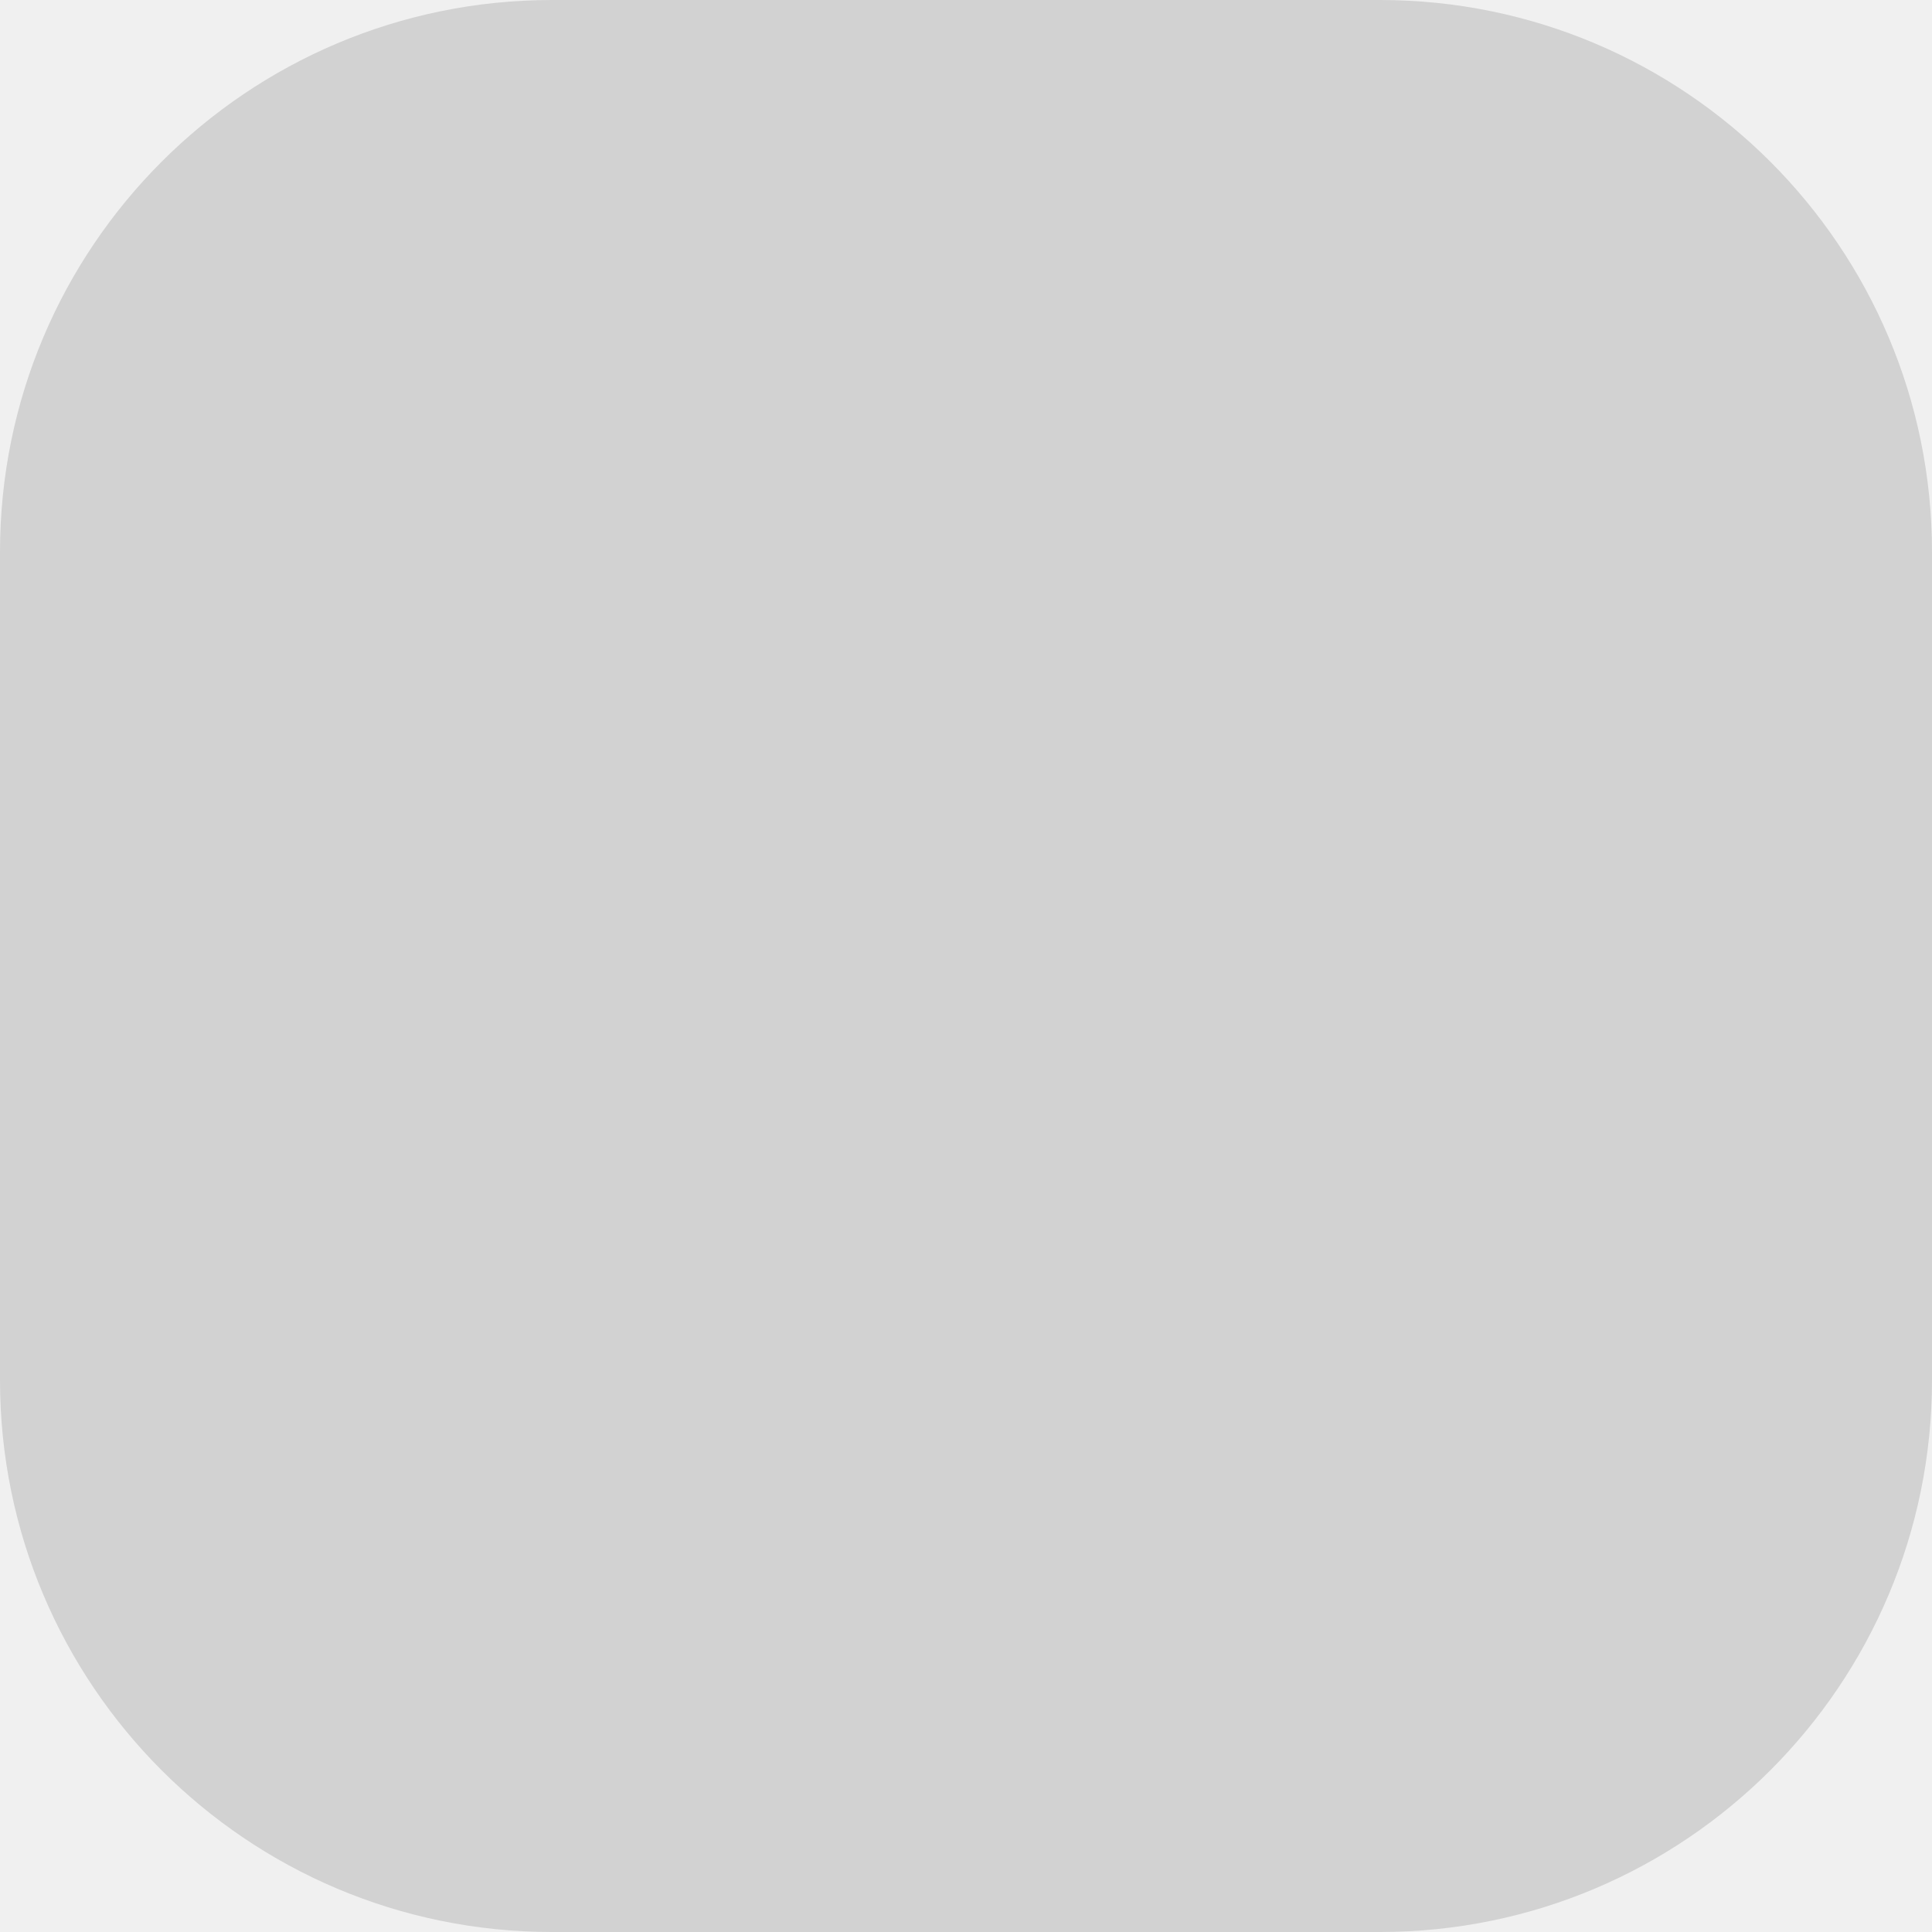
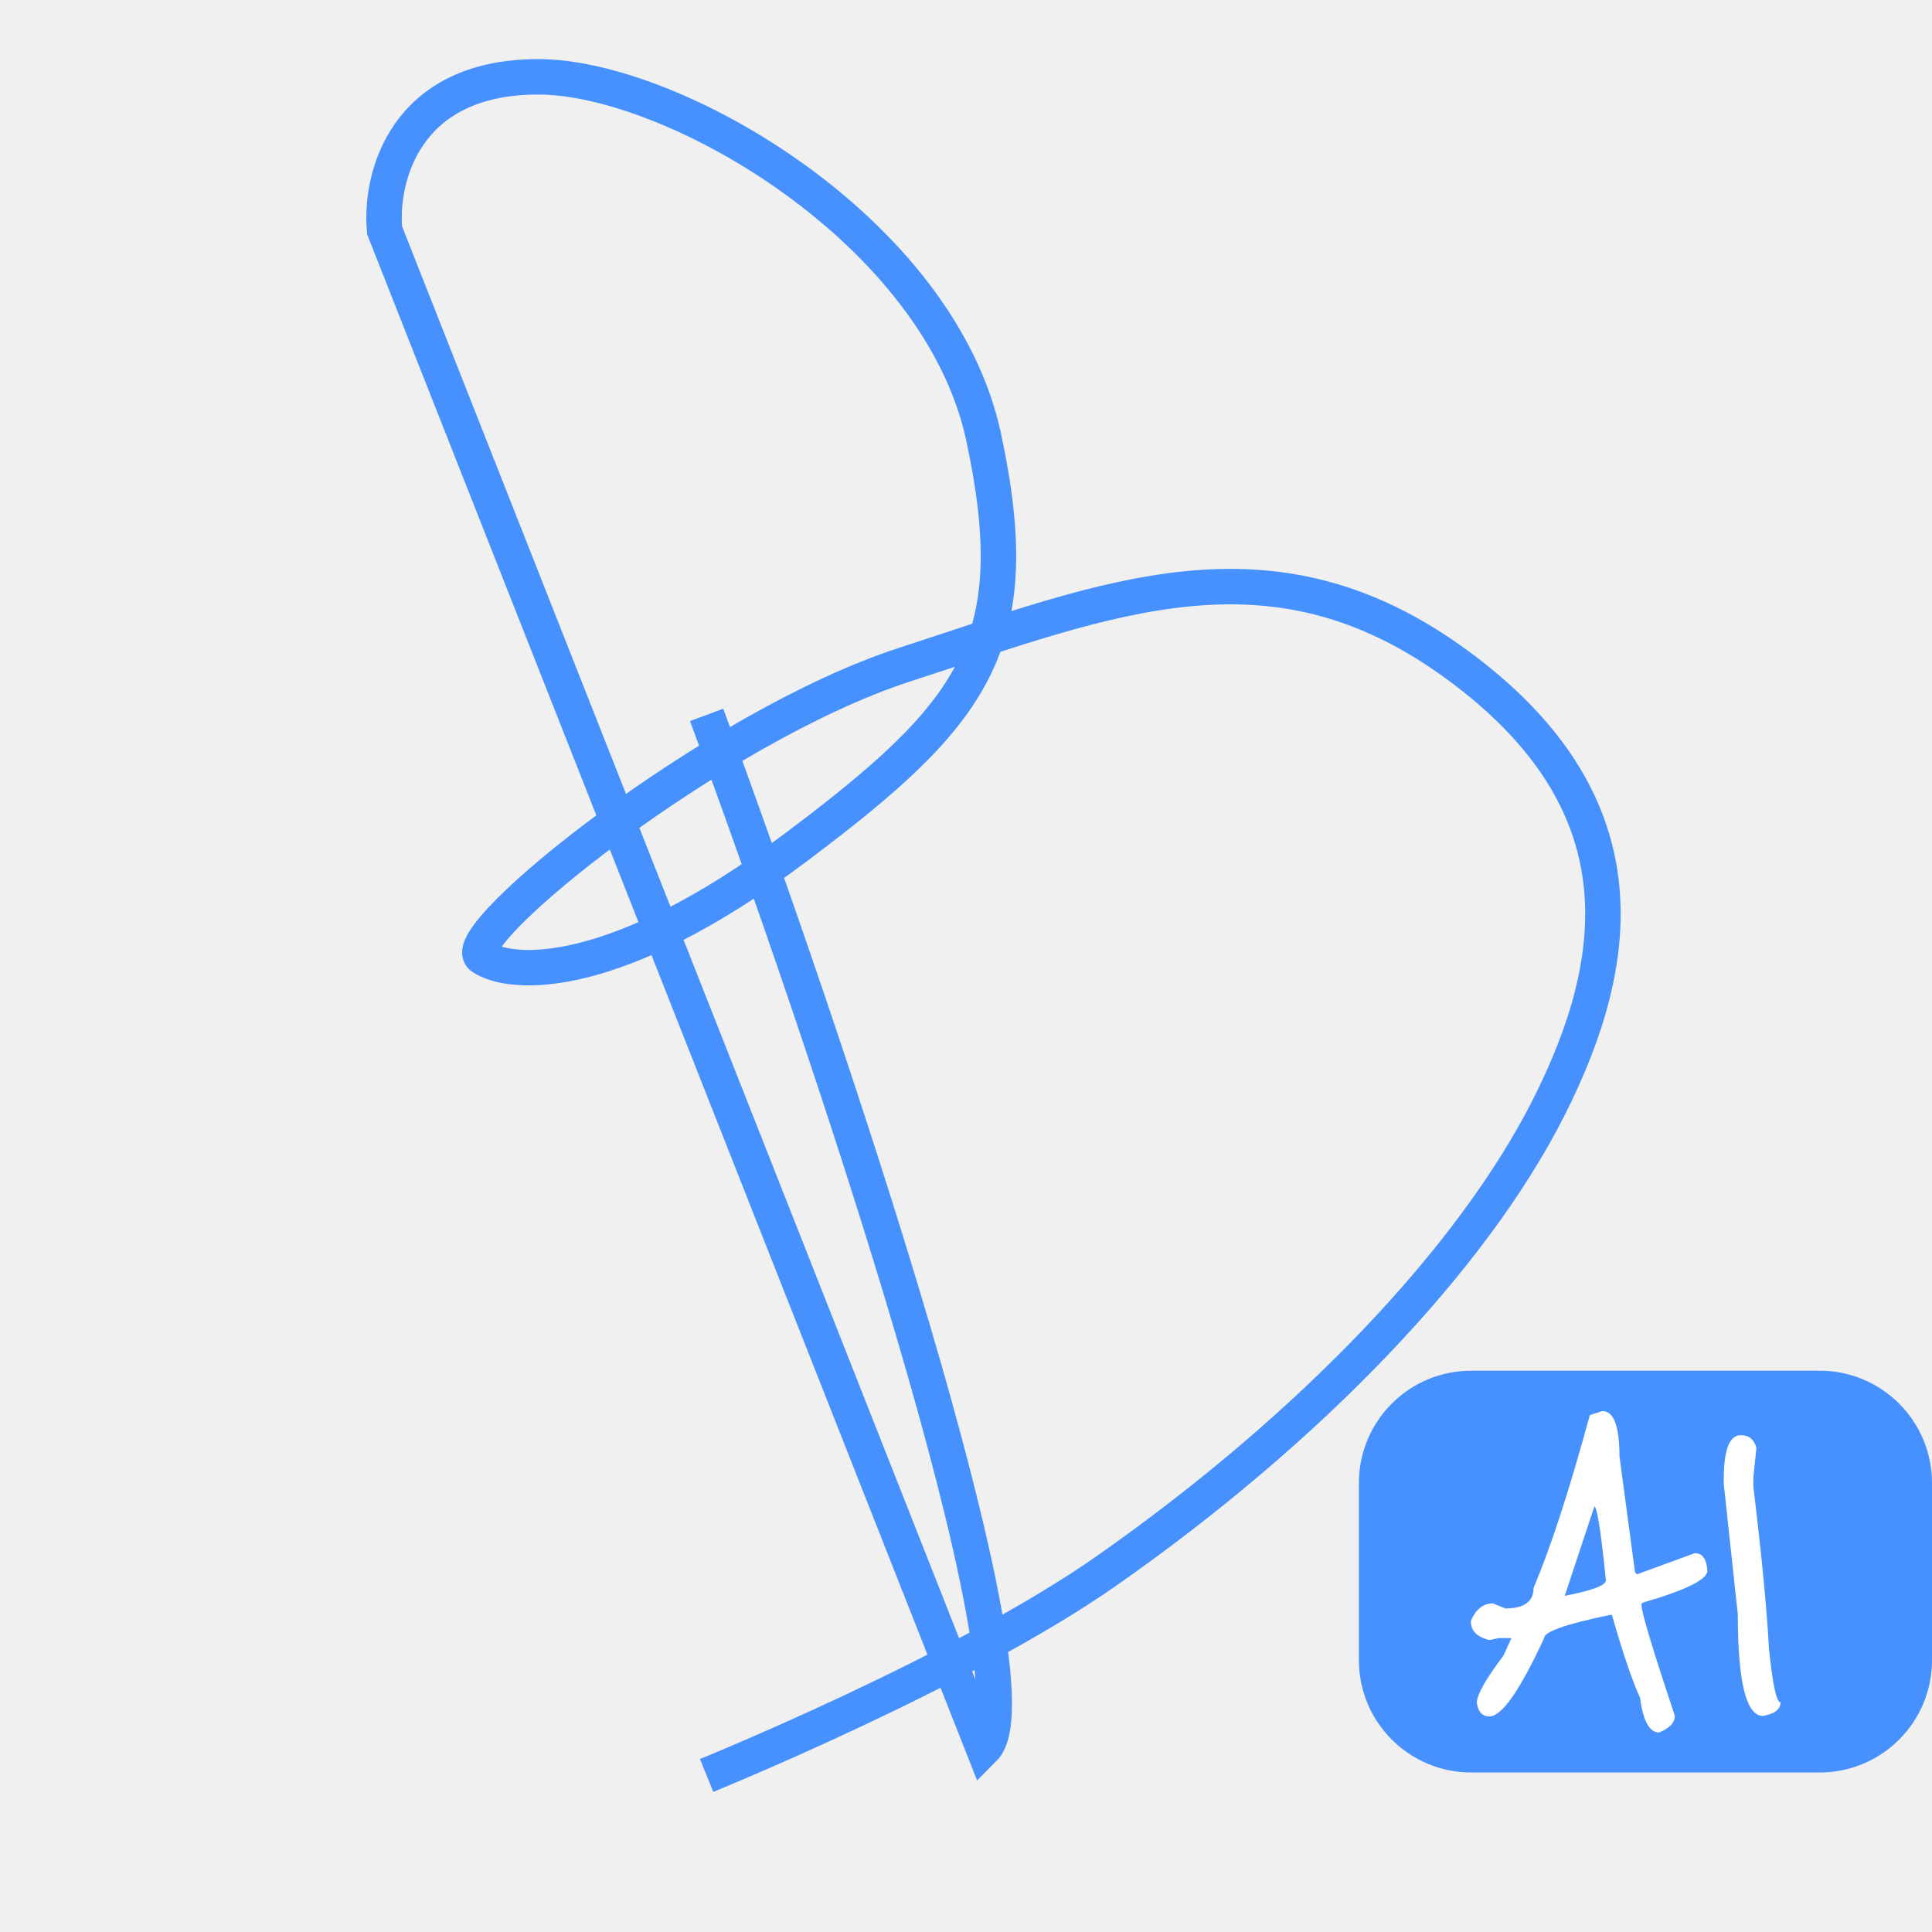
- <svg xmlns="http://www.w3.org/2000/svg" width="28" height="28" viewBox="0 0 28 28" fill="none">
-   <rect width="28" height="28" rx="8" fill="#D2D2D2" />
+ <svg xmlns="http://www.w3.org/2000/svg" width="327" height="327" viewBox="0 0 327 327" fill="none">
+   <rect x="230" y="232" width="97" height="68" rx="19" fill="#4791FF" />
+   <path d="M269.086 239.51L271.211 238.83C273.138 238.83 274.101 241.38 274.101 246.48L276.736 266.115L277.076 266.455L286.851 262.885C288.155 262.885 288.863 263.877 288.976 265.86C288.976 267.333 285.378 269.118 278.181 271.215L277.841 271.385V271.725C277.841 272.915 279.711 279.12 283.451 290.34V290.51C283.451 291.587 282.573 292.493 280.816 293.23C279.173 293.23 278.096 291.275 277.586 287.365C276.283 284.532 274.696 279.857 272.826 273.34H272.486C265.063 274.87 261.351 276.173 261.351 277.25C257.271 286.09 254.183 290.51 252.086 290.51C250.896 290.51 250.188 289.745 249.961 288.215C249.961 286.855 251.463 284.192 254.466 280.225L255.826 277.25H253.701L252.086 277.59C249.99 277.08 248.941 276.003 248.941 274.36C249.791 272.377 251.038 271.385 252.681 271.385L254.806 272.235C257.98 272.235 259.566 271.073 259.566 268.75C262.456 261.95 265.63 252.203 269.086 239.51ZM269.851 254.98L264.836 270.11C269.483 269.203 271.806 268.325 271.806 267.475C270.956 259.145 270.305 254.98 269.851 254.98ZM294.644 242.91C296.004 242.91 296.883 243.618 297.279 245.035L296.769 250.05V251.665C298.186 263.395 299.064 272.518 299.404 279.035C300.028 285.098 300.679 288.13 301.359 288.13C301.359 289.32 300.368 290.085 298.384 290.425C295.551 290.425 294.134 284.702 294.134 273.255L291.754 251.155V250.39C291.754 245.403 292.718 242.91 294.644 242.91Z" fill="white" />
+   <path d="M119.6 121C139.563 175 176.891 285.6 166.491 296L65.1 39C64.266 30.333 68.3 13 91.1 13C113.9 13 159 39 166.491 74C173.981 109 165 120.7 134.6 143.5C104.2 166.3 86.6 165.333 81.6 162C76.6 158.667 120.8 122.992 153.1 112.5C187.827 101.219 215.199 89.5 246.6 112.5C278 135.5 275 162 262.1 187.5C249.199 213 221.846 241.703 187.1 266C162.839 282.965 119.6 300.5 119.6 300.5" stroke="#4791FF" stroke-width="6" />
</svg>
